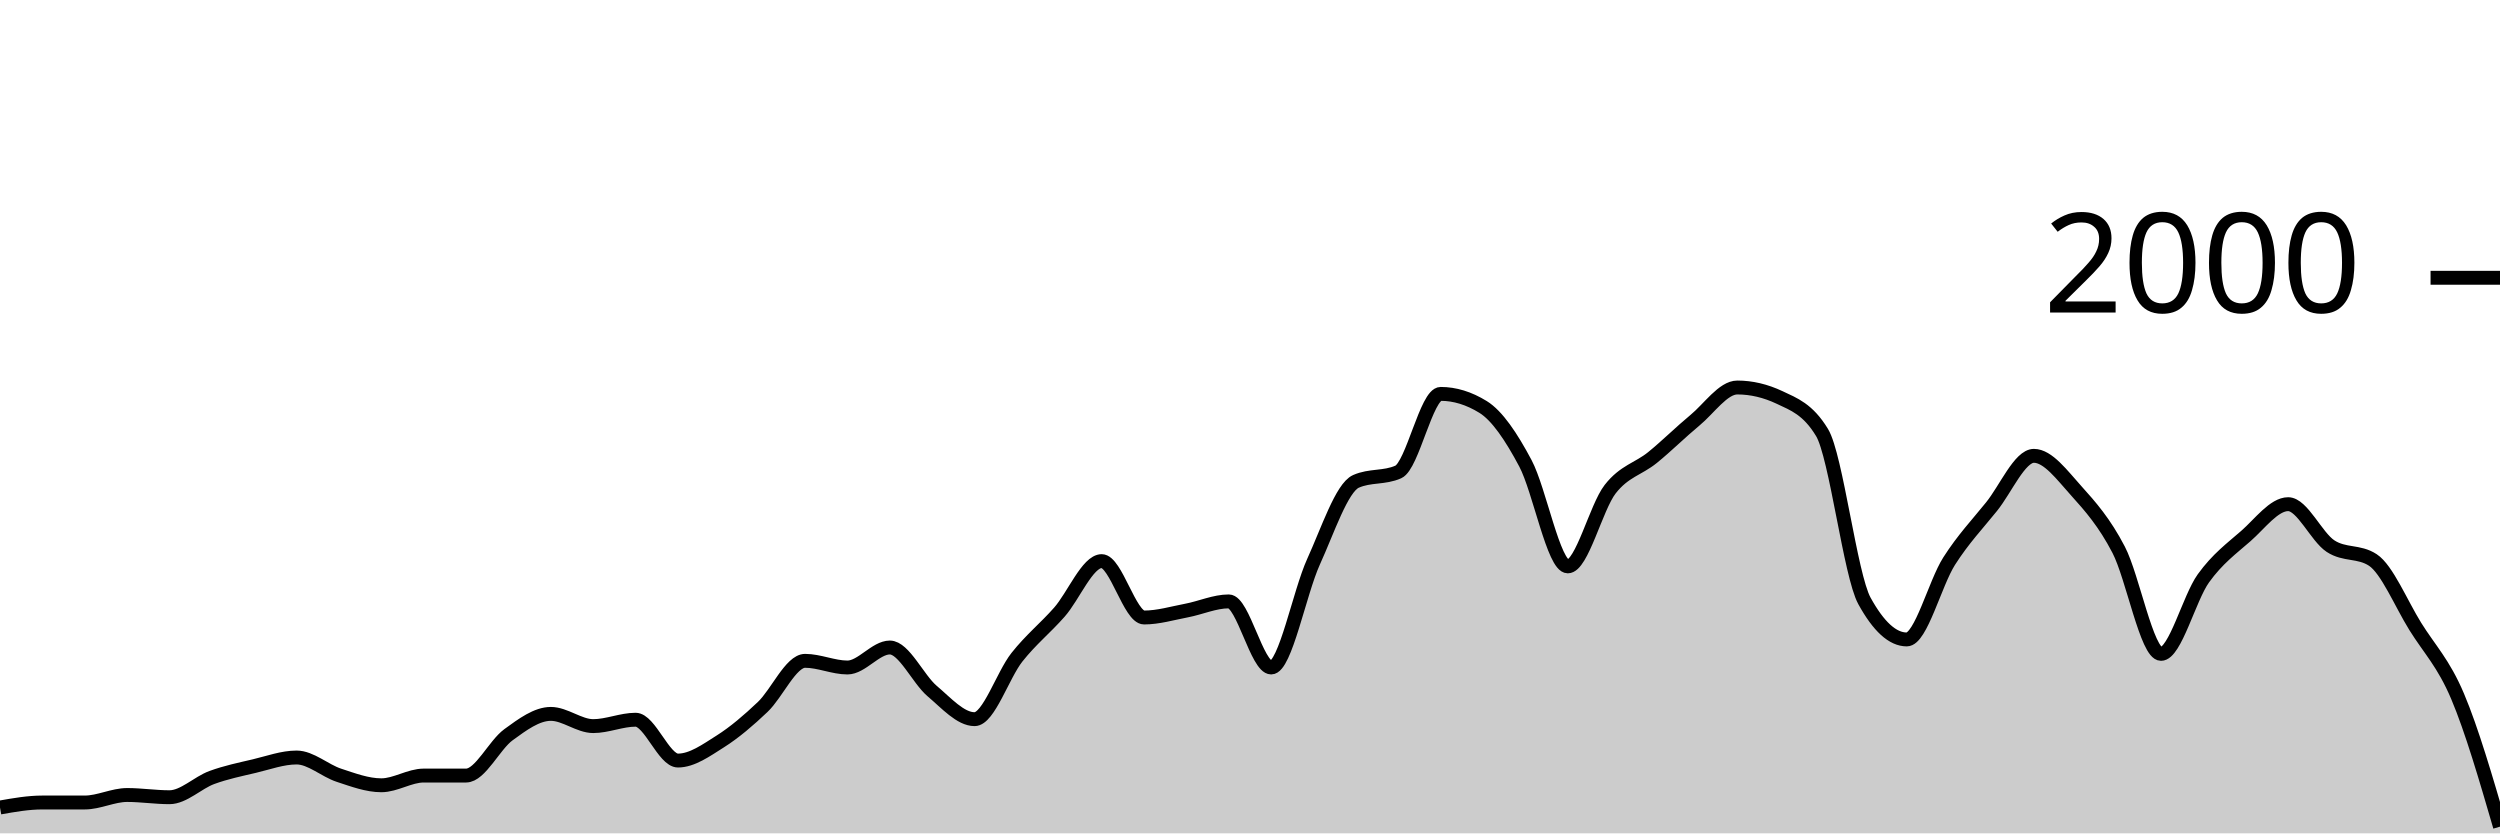
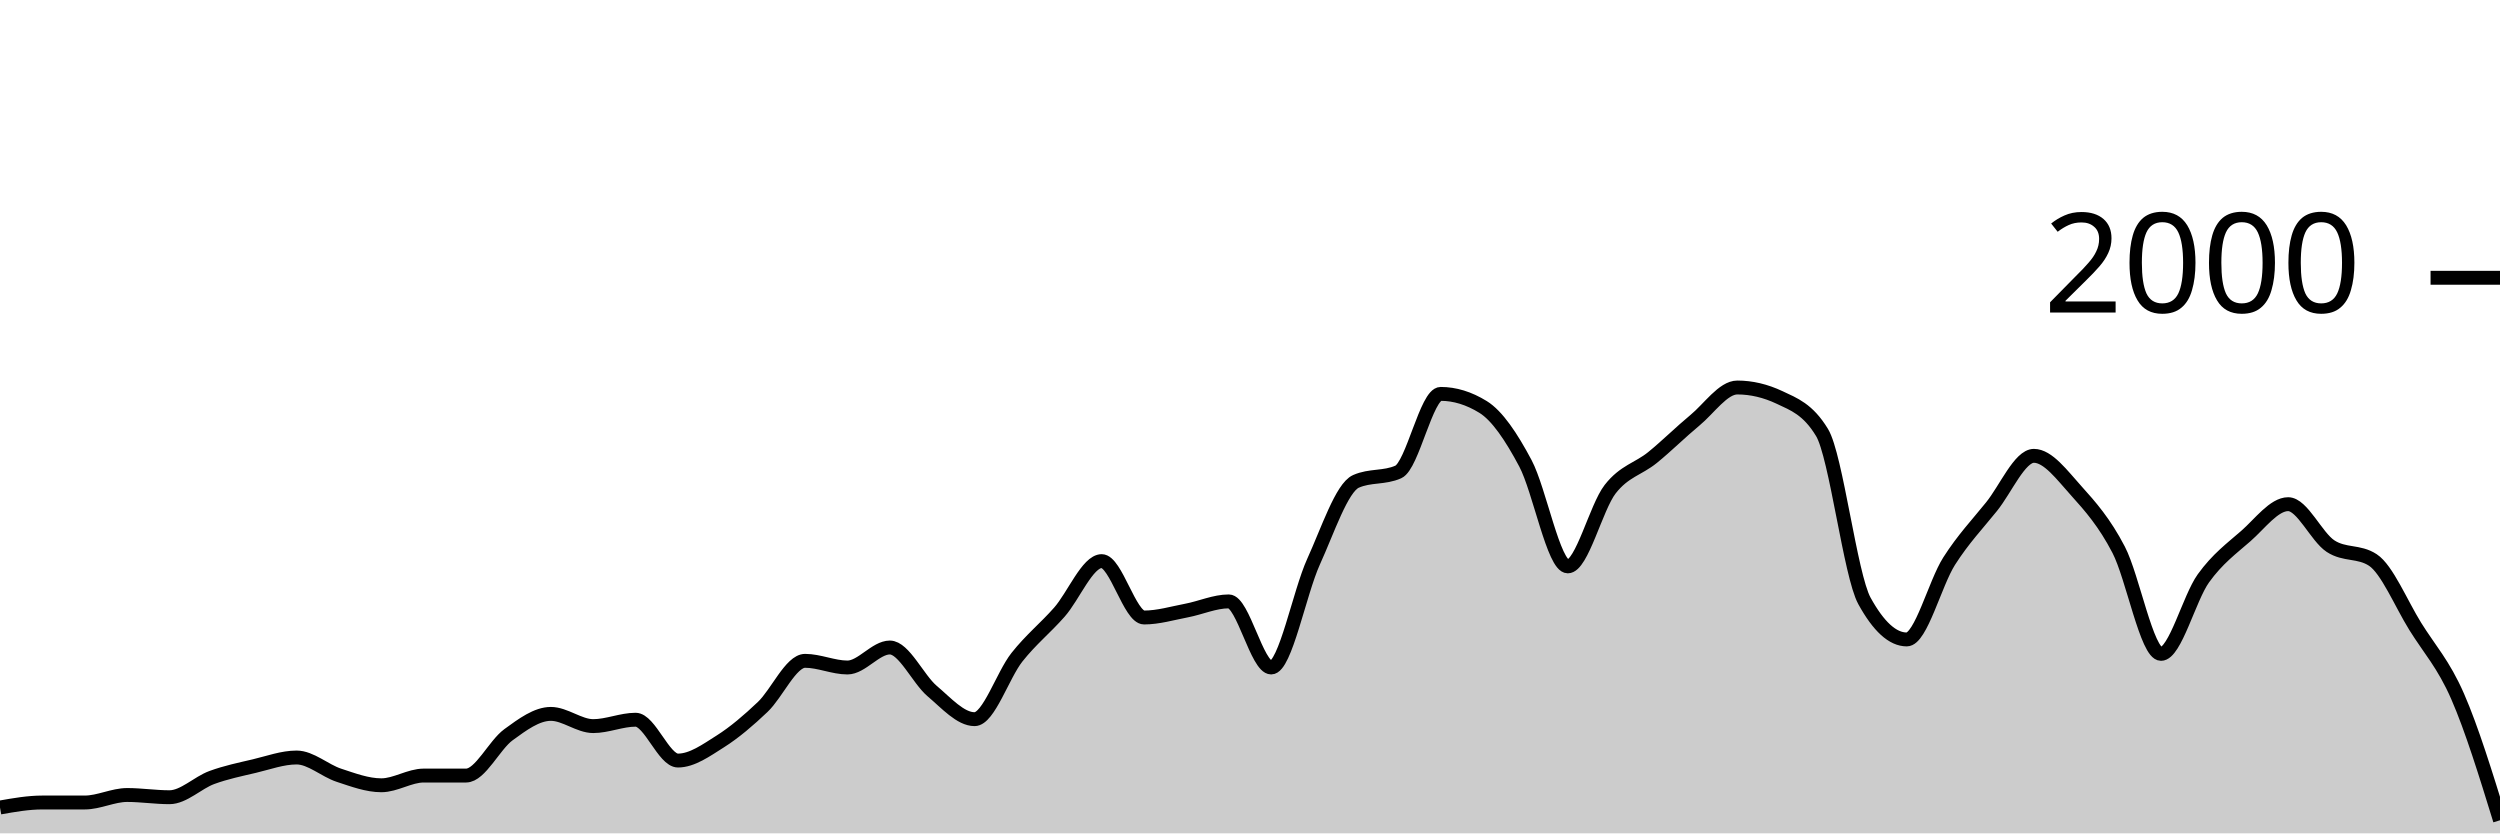
<svg xmlns="http://www.w3.org/2000/svg" viewBox="0 0 180 60">
  <g transform="translate(0,20)">
-     <path class="area" fill="rgba(0, 0, 0, 0.2)" d="M0,38.14C1.017,37.96,2.034,37.78,3.051,37.78C4.068,37.78,5.085,37.78,6.102,37.78C7.119,37.78,8.136,37.24,9.153,37.24C10.169,37.24,11.186,37.4,12.203,37.4C13.22,37.4,14.237,36.353,15.254,35.98C16.271,35.607,17.288,35.4,18.305,35.16C19.322,34.92,20.339,34.54,21.356,34.54C22.373,34.54,23.39,35.487,24.407,35.82C25.424,36.153,26.441,36.54,27.458,36.54C28.475,36.54,29.492,35.84,30.508,35.84C31.525,35.84,32.542,35.84,33.559,35.84C34.576,35.84,35.593,33.64,36.61,32.9C37.627,32.16,38.644,31.4,39.661,31.4C40.678,31.4,41.695,32.28,42.712,32.28C43.729,32.28,44.746,31.82,45.763,31.82C46.78,31.82,47.797,34.76,48.814,34.76C49.831,34.76,50.847,34.023,51.864,33.38C52.881,32.737,53.898,31.867,54.915,30.9C55.932,29.933,56.949,27.58,57.966,27.58C58.983,27.58,60,28.06,61.017,28.06C62.034,28.06,63.051,26.62,64.068,26.62C65.085,26.62,66.102,28.9,67.119,29.76C68.136,30.62,69.153,31.78,70.169,31.78C71.186,31.78,72.203,28.603,73.22,27.32C74.237,26.037,75.254,25.233,76.271,24.08C77.288,22.927,78.305,20.4,79.322,20.4C80.339,20.4,81.356,24.46,82.373,24.46C83.39,24.46,84.407,24.153,85.424,23.96C86.441,23.767,87.458,23.3,88.475,23.3C89.492,23.3,90.508,28.06,91.525,28.06C92.542,28.06,93.559,22.673,94.576,20.44C95.593,18.207,96.61,15.113,97.627,14.66C98.644,14.207,99.661,14.433,100.678,13.98C101.695,13.527,102.712,8.36,103.729,8.36C104.746,8.36,105.763,8.673,106.78,9.3C107.797,9.927,108.814,11.447,109.831,13.36C110.847,15.273,111.864,20.78,112.881,20.78C113.898,20.78,114.915,16.527,115.932,15.22C116.949,13.913,117.966,13.767,118.983,12.94C120,12.113,121.017,11.1,122.034,10.26C123.051,9.42,124.068,7.9,125.085,7.9C126.102,7.9,127.119,8.14,128.136,8.62C129.153,9.1,130.169,9.46,131.186,11.14C132.203,12.82,133.22,21.407,134.237,23.26C135.254,25.113,136.271,26.04,137.288,26.04C138.305,26.04,139.322,21.993,140.339,20.4C141.356,18.807,142.373,17.743,143.39,16.48C144.407,15.217,145.424,12.82,146.441,12.82C147.458,12.82,148.475,14.213,149.492,15.34C150.508,16.467,151.525,17.623,152.542,19.58C153.559,21.537,154.576,27.08,155.593,27.08C156.61,27.08,157.627,23.053,158.644,21.64C159.661,20.227,160.678,19.49,161.695,18.6C162.712,17.71,163.729,16.3,164.746,16.3C165.763,16.3,166.78,18.653,167.797,19.32C168.814,19.987,169.831,19.653,170.847,20.32C171.864,20.987,172.881,23.463,173.898,25.1C174.915,26.737,175.932,27.737,176.949,30.14C177.966,32.543,178.983,36.032,180,39.52L180,40C178.983,40,177.966,40,176.949,40C175.932,40,174.915,40,173.898,40C172.881,40,171.864,40,170.847,40C169.831,40,168.814,40,167.797,40C166.78,40,165.763,40,164.746,40C163.729,40,162.712,40,161.695,40C160.678,40,159.661,40,158.644,40C157.627,40,156.61,40,155.593,40C154.576,40,153.559,40,152.542,40C151.525,40,150.508,40,149.492,40C148.475,40,147.458,40,146.441,40C145.424,40,144.407,40,143.39,40C142.373,40,141.356,40,140.339,40C139.322,40,138.305,40,137.288,40C136.271,40,135.254,40,134.237,40C133.22,40,132.203,40,131.186,40C130.169,40,129.153,40,128.136,40C127.119,40,126.102,40,125.085,40C124.068,40,123.051,40,122.034,40C121.017,40,120,40,118.983,40C117.966,40,116.949,40,115.932,40C114.915,40,113.898,40,112.881,40C111.864,40,110.847,40,109.831,40C108.814,40,107.797,40,106.78,40C105.763,40,104.746,40,103.729,40C102.712,40,101.695,40,100.678,40C99.661,40,98.644,40,97.627,40C96.61,40,95.593,40,94.576,40C93.559,40,92.542,40,91.525,40C90.508,40,89.492,40,88.475,40C87.458,40,86.441,40,85.424,40C84.407,40,83.39,40,82.373,40C81.356,40,80.339,40,79.322,40C78.305,40,77.288,40,76.271,40C75.254,40,74.237,40,73.22,40C72.203,40,71.186,40,70.169,40C69.153,40,68.136,40,67.119,40C66.102,40,65.085,40,64.068,40C63.051,40,62.034,40,61.017,40C60,40,58.983,40,57.966,40C56.949,40,55.932,40,54.915,40C53.898,40,52.881,40,51.864,40C50.847,40,49.831,40,48.814,40C47.797,40,46.78,40,45.763,40C44.746,40,43.729,40,42.712,40C41.695,40,40.678,40,39.661,40C38.644,40,37.627,40,36.61,40C35.593,40,34.576,40,33.559,40C32.542,40,31.525,40,30.508,40C29.492,40,28.475,40,27.458,40C26.441,40,25.424,40,24.407,40C23.39,40,22.373,40,21.356,40C20.339,40,19.322,40,18.305,40C17.288,40,16.271,40,15.254,40C14.237,40,13.22,40,12.203,40C11.186,40,10.169,40,9.153,40C8.136,40,7.119,40,6.102,40C5.085,40,4.068,40,3.051,40C2.034,40,1.017,40,0,40Z" />
-     <path class="line" stroke="black" fill="none" d="M0,38.14C1.017,37.96,2.034,37.78,3.051,37.78C4.068,37.78,5.085,37.78,6.102,37.78C7.119,37.78,8.136,37.24,9.153,37.24C10.169,37.24,11.186,37.4,12.203,37.4C13.22,37.4,14.237,36.353,15.254,35.98C16.271,35.607,17.288,35.4,18.305,35.16C19.322,34.92,20.339,34.54,21.356,34.54C22.373,34.54,23.39,35.487,24.407,35.82C25.424,36.153,26.441,36.54,27.458,36.54C28.475,36.54,29.492,35.84,30.508,35.84C31.525,35.84,32.542,35.84,33.559,35.84C34.576,35.84,35.593,33.64,36.61,32.9C37.627,32.16,38.644,31.4,39.661,31.4C40.678,31.4,41.695,32.28,42.712,32.28C43.729,32.28,44.746,31.82,45.763,31.82C46.78,31.82,47.797,34.76,48.814,34.76C49.831,34.76,50.847,34.023,51.864,33.38C52.881,32.737,53.898,31.867,54.915,30.9C55.932,29.933,56.949,27.58,57.966,27.58C58.983,27.58,60,28.06,61.017,28.06C62.034,28.06,63.051,26.62,64.068,26.62C65.085,26.62,66.102,28.9,67.119,29.76C68.136,30.62,69.153,31.78,70.169,31.78C71.186,31.78,72.203,28.603,73.22,27.32C74.237,26.037,75.254,25.233,76.271,24.08C77.288,22.927,78.305,20.4,79.322,20.4C80.339,20.4,81.356,24.46,82.373,24.46C83.39,24.46,84.407,24.153,85.424,23.96C86.441,23.767,87.458,23.3,88.475,23.3C89.492,23.3,90.508,28.06,91.525,28.06C92.542,28.06,93.559,22.673,94.576,20.44C95.593,18.207,96.61,15.113,97.627,14.66C98.644,14.207,99.661,14.433,100.678,13.98C101.695,13.527,102.712,8.36,103.729,8.36C104.746,8.36,105.763,8.673,106.78,9.3C107.797,9.927,108.814,11.447,109.831,13.36C110.847,15.273,111.864,20.78,112.881,20.78C113.898,20.78,114.915,16.527,115.932,15.22C116.949,13.913,117.966,13.767,118.983,12.94C120,12.113,121.017,11.1,122.034,10.26C123.051,9.42,124.068,7.9,125.085,7.9C126.102,7.9,127.119,8.14,128.136,8.62C129.153,9.1,130.169,9.46,131.186,11.14C132.203,12.82,133.22,21.407,134.237,23.26C135.254,25.113,136.271,26.04,137.288,26.04C138.305,26.04,139.322,21.993,140.339,20.4C141.356,18.807,142.373,17.743,143.39,16.48C144.407,15.217,145.424,12.82,146.441,12.82C147.458,12.82,148.475,14.213,149.492,15.34C150.508,16.467,151.525,17.623,152.542,19.58C153.559,21.537,154.576,27.08,155.593,27.08C156.61,27.08,157.627,23.053,158.644,21.64C159.661,20.227,160.678,19.49,161.695,18.6C162.712,17.71,163.729,16.3,164.746,16.3C165.763,16.3,166.78,18.653,167.797,19.32C168.814,19.987,169.831,19.653,170.847,20.32C171.864,20.987,172.881,23.463,173.898,25.1C174.915,26.737,175.932,27.737,176.949,30.14C177.966,32.543,178.983,36.032,180,39.52" />
+     <path class="area" fill="rgba(0, 0, 0, 0.2)" d="M0,38.14C1.017,37.96,2.034,37.78,3.051,37.78C4.068,37.78,5.085,37.78,6.102,37.78C7.119,37.78,8.136,37.24,9.153,37.24C10.169,37.24,11.186,37.4,12.203,37.4C13.22,37.4,14.237,36.353,15.254,35.98C16.271,35.607,17.288,35.4,18.305,35.16C19.322,34.92,20.339,34.54,21.356,34.54C22.373,34.54,23.39,35.487,24.407,35.82C25.424,36.153,26.441,36.54,27.458,36.54C28.475,36.54,29.492,35.84,30.508,35.84C31.525,35.84,32.542,35.84,33.559,35.84C34.576,35.84,35.593,33.64,36.61,32.9C37.627,32.16,38.644,31.4,39.661,31.4C40.678,31.4,41.695,32.28,42.712,32.28C43.729,32.28,44.746,31.82,45.763,31.82C46.78,31.82,47.797,34.76,48.814,34.76C49.831,34.76,50.847,34.023,51.864,33.38C52.881,32.737,53.898,31.867,54.915,30.9C55.932,29.933,56.949,27.58,57.966,27.58C58.983,27.58,60,28.06,61.017,28.06C62.034,28.06,63.051,26.62,64.068,26.62C65.085,26.62,66.102,28.9,67.119,29.76C68.136,30.62,69.153,31.78,70.169,31.78C71.186,31.78,72.203,28.603,73.22,27.32C74.237,26.037,75.254,25.233,76.271,24.08C77.288,22.927,78.305,20.4,79.322,20.4C80.339,20.4,81.356,24.46,82.373,24.46C83.39,24.46,84.407,24.153,85.424,23.96C86.441,23.767,87.458,23.3,88.475,23.3C89.492,23.3,90.508,28.06,91.525,28.06C92.542,28.06,93.559,22.673,94.576,20.44C95.593,18.207,96.61,15.113,97.627,14.66C98.644,14.207,99.661,14.433,100.678,13.98C101.695,13.527,102.712,8.36,103.729,8.36C104.746,8.36,105.763,8.673,106.78,9.3C107.797,9.927,108.814,11.447,109.831,13.36C110.847,15.273,111.864,20.78,112.881,20.78C113.898,20.78,114.915,16.527,115.932,15.22C116.949,13.913,117.966,13.767,118.983,12.94C120,12.113,121.017,11.1,122.034,10.26C123.051,9.42,124.068,7.9,125.085,7.9C126.102,7.9,127.119,8.14,128.136,8.62C129.153,9.1,130.169,9.46,131.186,11.14C132.203,12.82,133.22,21.407,134.237,23.26C135.254,25.113,136.271,26.04,137.288,26.04C138.305,26.04,139.322,21.993,140.339,20.4C141.356,18.807,142.373,17.743,143.39,16.48C144.407,15.217,145.424,12.82,146.441,12.82C147.458,12.82,148.475,14.213,149.492,15.34C150.508,16.467,151.525,17.623,152.542,19.58C153.559,21.537,154.576,27.08,155.593,27.08C156.61,27.08,157.627,23.053,158.644,21.64C159.661,20.227,160.678,19.49,161.695,18.6C162.712,17.71,163.729,16.3,164.746,16.3C165.763,16.3,166.78,18.653,167.797,19.32C168.814,19.987,169.831,19.653,170.847,20.32C171.864,20.987,172.881,23.463,173.898,25.1C174.915,26.737,175.932,27.813,176.949,30.14C177.966,32.467,178.983,35.763,180,39.06L180,40C178.983,40,177.966,40,176.949,40C175.932,40,174.915,40,173.898,40C172.881,40,171.864,40,170.847,40C169.831,40,168.814,40,167.797,40C166.78,40,165.763,40,164.746,40C163.729,40,162.712,40,161.695,40C160.678,40,159.661,40,158.644,40C157.627,40,156.61,40,155.593,40C154.576,40,153.559,40,152.542,40C151.525,40,150.508,40,149.492,40C148.475,40,147.458,40,146.441,40C145.424,40,144.407,40,143.39,40C142.373,40,141.356,40,140.339,40C139.322,40,138.305,40,137.288,40C136.271,40,135.254,40,134.237,40C133.22,40,132.203,40,131.186,40C130.169,40,129.153,40,128.136,40C127.119,40,126.102,40,125.085,40C124.068,40,123.051,40,122.034,40C121.017,40,120,40,118.983,40C117.966,40,116.949,40,115.932,40C114.915,40,113.898,40,112.881,40C111.864,40,110.847,40,109.831,40C108.814,40,107.797,40,106.78,40C105.763,40,104.746,40,103.729,40C102.712,40,101.695,40,100.678,40C99.661,40,98.644,40,97.627,40C96.61,40,95.593,40,94.576,40C93.559,40,92.542,40,91.525,40C90.508,40,89.492,40,88.475,40C87.458,40,86.441,40,85.424,40C84.407,40,83.39,40,82.373,40C81.356,40,80.339,40,79.322,40C78.305,40,77.288,40,76.271,40C75.254,40,74.237,40,73.22,40C72.203,40,71.186,40,70.169,40C69.153,40,68.136,40,67.119,40C66.102,40,65.085,40,64.068,40C63.051,40,62.034,40,61.017,40C60,40,58.983,40,57.966,40C56.949,40,55.932,40,54.915,40C53.898,40,52.881,40,51.864,40C50.847,40,49.831,40,48.814,40C47.797,40,46.78,40,45.763,40C44.746,40,43.729,40,42.712,40C41.695,40,40.678,40,39.661,40C38.644,40,37.627,40,36.61,40C35.593,40,34.576,40,33.559,40C32.542,40,31.525,40,30.508,40C29.492,40,28.475,40,27.458,40C26.441,40,25.424,40,24.407,40C23.39,40,22.373,40,21.356,40C20.339,40,19.322,40,18.305,40C17.288,40,16.271,40,15.254,40C14.237,40,13.22,40,12.203,40C11.186,40,10.169,40,9.153,40C8.136,40,7.119,40,6.102,40C5.085,40,4.068,40,3.051,40C2.034,40,1.017,40,0,40Z" />
+     <path class="line" stroke="black" fill="none" d="M0,38.14C1.017,37.96,2.034,37.78,3.051,37.78C4.068,37.78,5.085,37.78,6.102,37.78C7.119,37.78,8.136,37.24,9.153,37.24C10.169,37.24,11.186,37.4,12.203,37.4C13.22,37.4,14.237,36.353,15.254,35.98C16.271,35.607,17.288,35.4,18.305,35.16C19.322,34.92,20.339,34.54,21.356,34.54C22.373,34.54,23.39,35.487,24.407,35.82C25.424,36.153,26.441,36.54,27.458,36.54C28.475,36.54,29.492,35.84,30.508,35.84C31.525,35.84,32.542,35.84,33.559,35.84C34.576,35.84,35.593,33.64,36.61,32.9C37.627,32.16,38.644,31.4,39.661,31.4C40.678,31.4,41.695,32.28,42.712,32.28C43.729,32.28,44.746,31.82,45.763,31.82C46.78,31.82,47.797,34.76,48.814,34.76C49.831,34.76,50.847,34.023,51.864,33.38C52.881,32.737,53.898,31.867,54.915,30.9C55.932,29.933,56.949,27.58,57.966,27.58C58.983,27.58,60,28.06,61.017,28.06C62.034,28.06,63.051,26.62,64.068,26.62C65.085,26.62,66.102,28.9,67.119,29.76C68.136,30.62,69.153,31.78,70.169,31.78C71.186,31.78,72.203,28.603,73.22,27.32C74.237,26.037,75.254,25.233,76.271,24.08C77.288,22.927,78.305,20.4,79.322,20.4C80.339,20.4,81.356,24.46,82.373,24.46C83.39,24.46,84.407,24.153,85.424,23.96C86.441,23.767,87.458,23.3,88.475,23.3C89.492,23.3,90.508,28.06,91.525,28.06C92.542,28.06,93.559,22.673,94.576,20.44C95.593,18.207,96.61,15.113,97.627,14.66C98.644,14.207,99.661,14.433,100.678,13.98C101.695,13.527,102.712,8.36,103.729,8.36C104.746,8.36,105.763,8.673,106.78,9.3C107.797,9.927,108.814,11.447,109.831,13.36C110.847,15.273,111.864,20.78,112.881,20.78C113.898,20.78,114.915,16.527,115.932,15.22C116.949,13.913,117.966,13.767,118.983,12.94C120,12.113,121.017,11.1,122.034,10.26C123.051,9.42,124.068,7.9,125.085,7.9C126.102,7.9,127.119,8.14,128.136,8.62C129.153,9.1,130.169,9.46,131.186,11.14C132.203,12.82,133.22,21.407,134.237,23.26C135.254,25.113,136.271,26.04,137.288,26.04C138.305,26.04,139.322,21.993,140.339,20.4C141.356,18.807,142.373,17.743,143.39,16.48C144.407,15.217,145.424,12.82,146.441,12.82C147.458,12.82,148.475,14.213,149.492,15.34C150.508,16.467,151.525,17.623,152.542,19.58C153.559,21.537,154.576,27.08,155.593,27.08C156.61,27.08,157.627,23.053,158.644,21.64C159.661,20.227,160.678,19.49,161.695,18.6C162.712,17.71,163.729,16.3,164.746,16.3C165.763,16.3,166.78,18.653,167.797,19.32C168.814,19.987,169.831,19.653,170.847,20.32C171.864,20.987,172.881,23.463,173.898,25.1C174.915,26.737,175.932,27.813,176.949,30.14C177.966,32.467,178.983,35.763,180,39.06" />
    <path class="axis-ceiling" stroke-width="1" stroke="black" fill="none" d="M175,0L180,0" />
    <text class="axis-ceiling-label" font-family="sans-serif" text-anchor="end" font-size="10px" x="170" y="2.5">2000</text>
  </g>
</svg>
